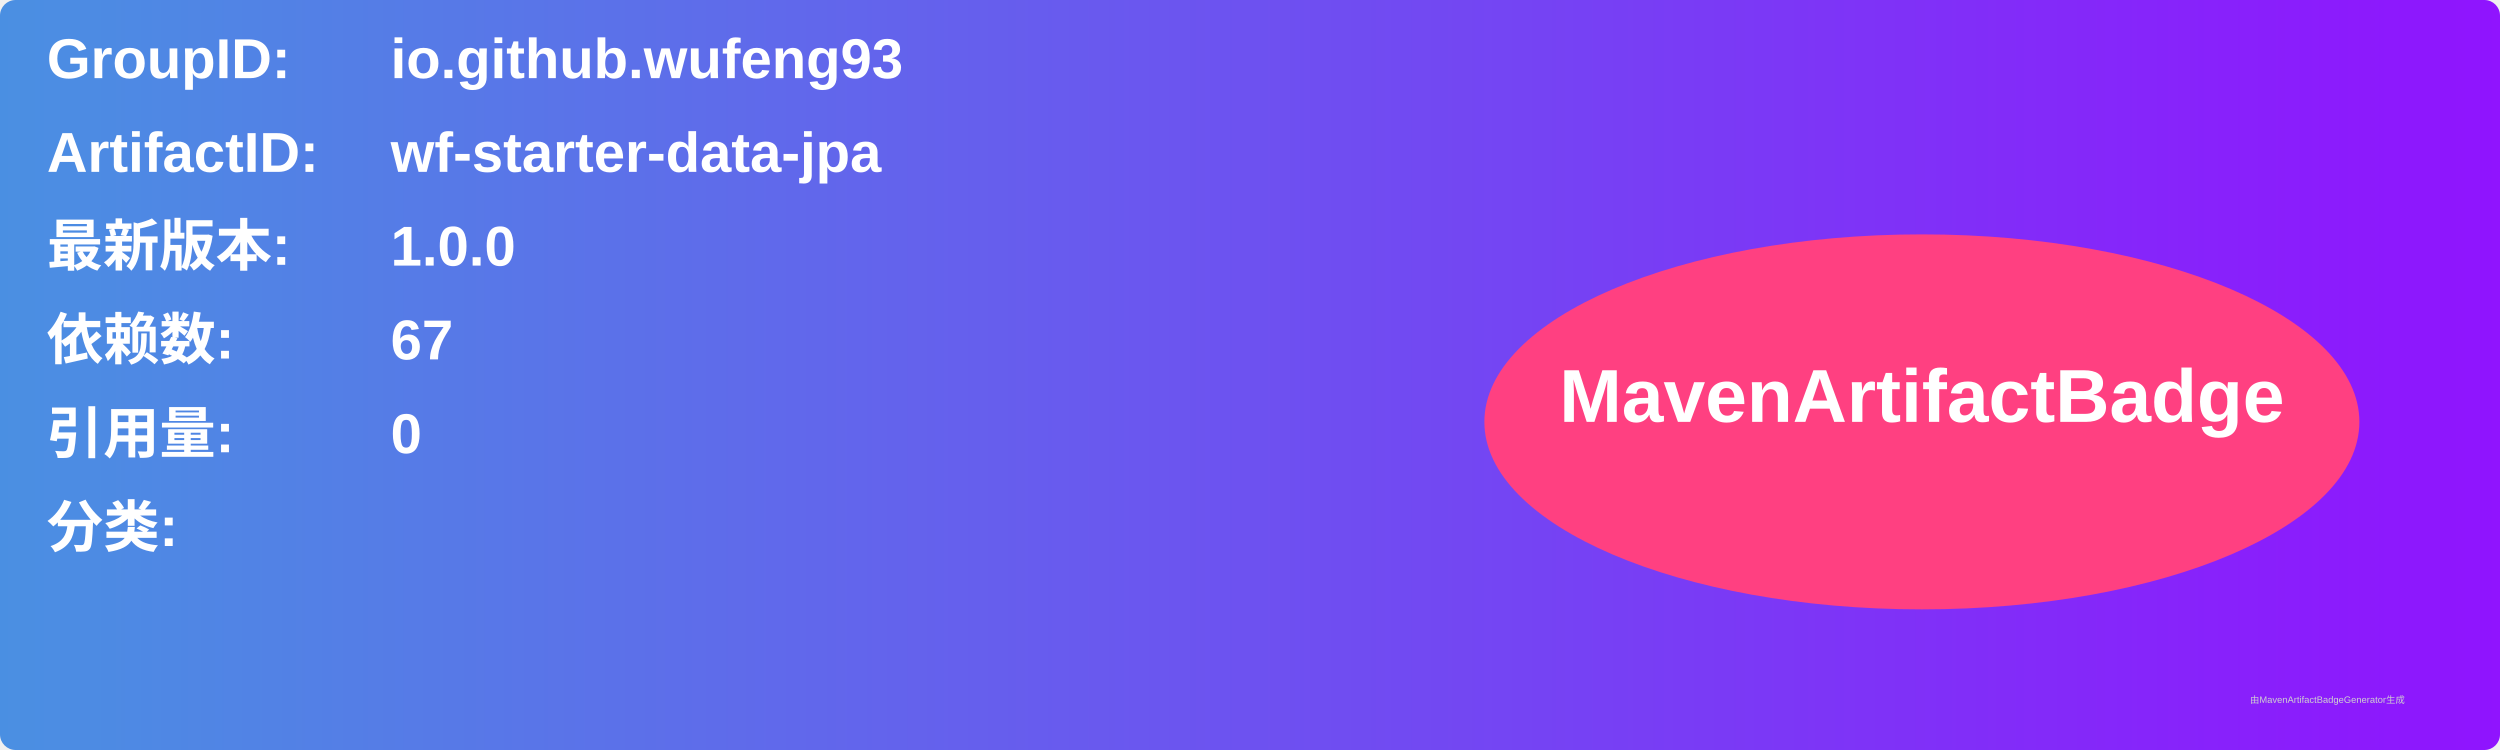
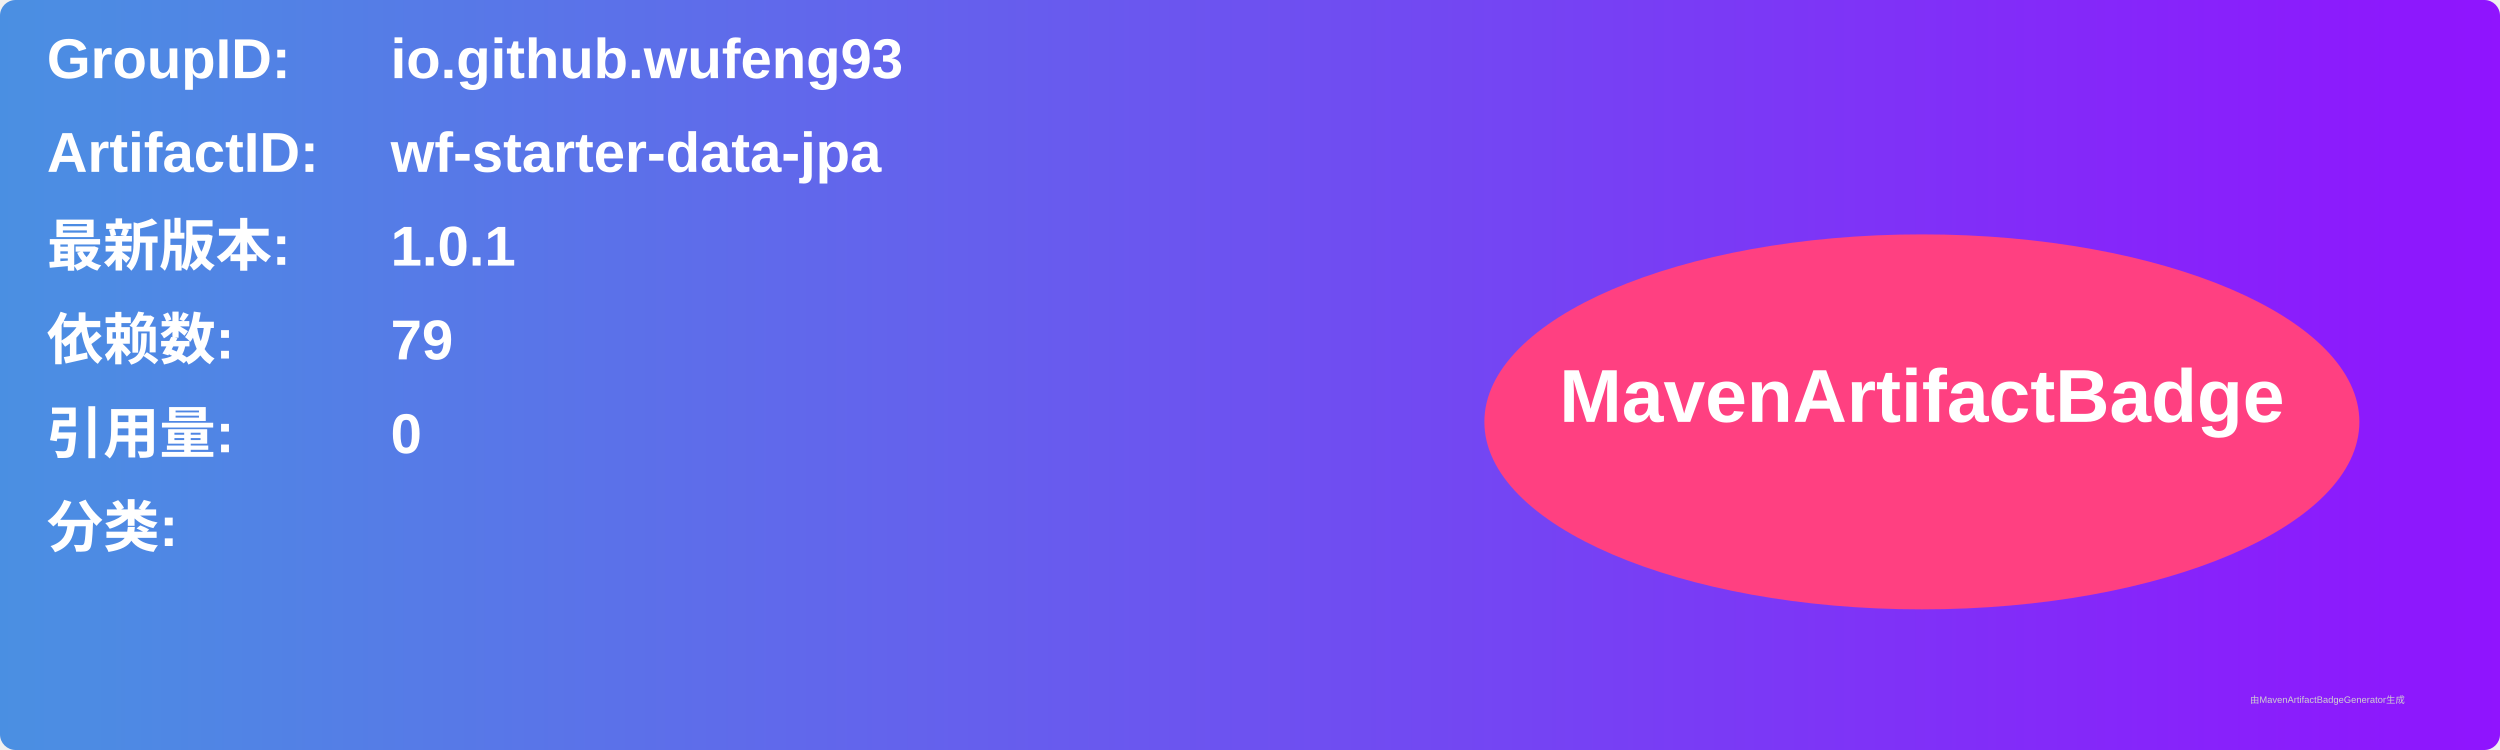
<svg xmlns="http://www.w3.org/2000/svg" width="800" height="240" viewBox="0 0 800 240">
  <linearGradient id="grad" x1="0%" y1="0%" x2="100%" y2="0%">
    <stop offset="0%" stop-color="#4a90e2" />
    <stop offset="100%" stop-color="#9013fe" />
  </linearGradient>
  <rect width="100%" height="100%" rx="5" ry="5" fill="url(#grad)" />
  <g transform="translate(15, 15)">
    <text x="0" y="10" font-family="Arial" font-size="18" fill="white" font-weight="bold" width="260">GroupID:</text>
    <text x="110" y="10" font-family="Arial" font-size="18" fill="white" font-weight="bold" width="460">io.github.wufeng93</text>
    <text x="0" y="40" font-family="Arial" font-size="18" fill="white" font-weight="bold" width="260">ArtifactID:</text>
    <text x="110" y="40" font-family="Arial" font-size="18" fill="white" font-weight="bold" width="460">wf-starter-data-jpa</text>
    <text x="0" y="70" font-family="Arial" font-size="18" fill="white" font-weight="bold">最新版本:</text>
    <text x="110" y="70" font-family="Arial" font-size="18" fill="white" font-weight="bold">
-       <tspan font-weight="bold">1.0.0</tspan>
+       <tspan font-weight="bold">1.0.1</tspan>
    </text>
    <text x="0" y="100" font-family="Arial" font-size="18" fill="white" font-weight="bold">依赖数: </text>
    <text x="110" y="100" font-family="Arial" font-size="18" fill="white">
-       <tspan font-weight="bold">67</tspan>
+       <tspan font-weight="bold">79</tspan>
    </text>
    <text x="0" y="130" font-family="Arial" font-size="18" fill="white" font-weight="bold">引用量: </text>
    <text x="110" y="130" font-family="Arial" font-size="18" fill="white">
      <tspan font-weight="bold">0</tspan>
    </text>
    <text x="0" y="160" font-family="Arial" font-size="18" fill="white" font-weight="bold">分类:</text>
    <text x="10" y="190" font-family="Arial" font-size="10" fill="white">
      <tspan font-weight="bold" />
    </text>
    <ellipse cx="600" cy="120" rx="140" ry="60" fill="#ff4081" />
    <text x="600" y="120" text-anchor="middle" font-family="Arial" font-size="24" fill="white" font-weight="bold">MavenArtifactBadge</text>
  </g>
  <text x="720" y="225" font-family="Arial" font-size="3" fill="#d0d0d0">由MavenArtifactBadgeGenerator生成</text>
</svg>
